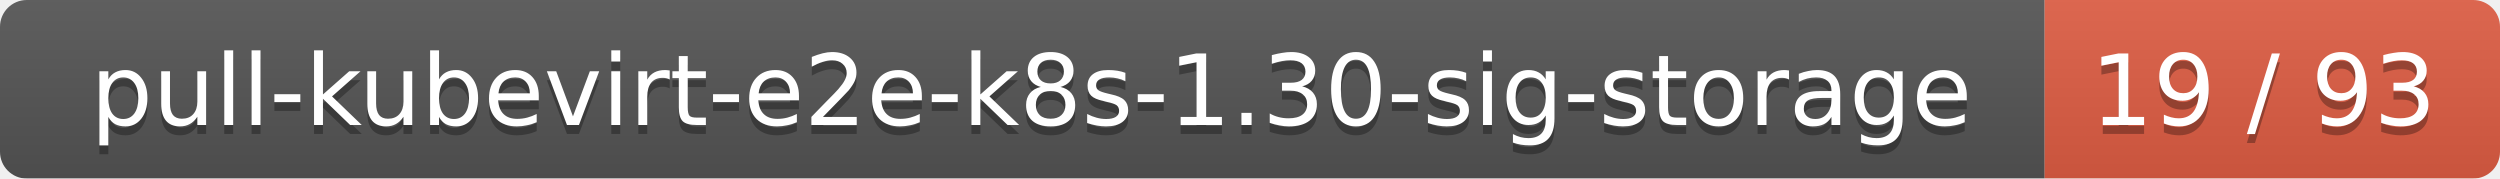
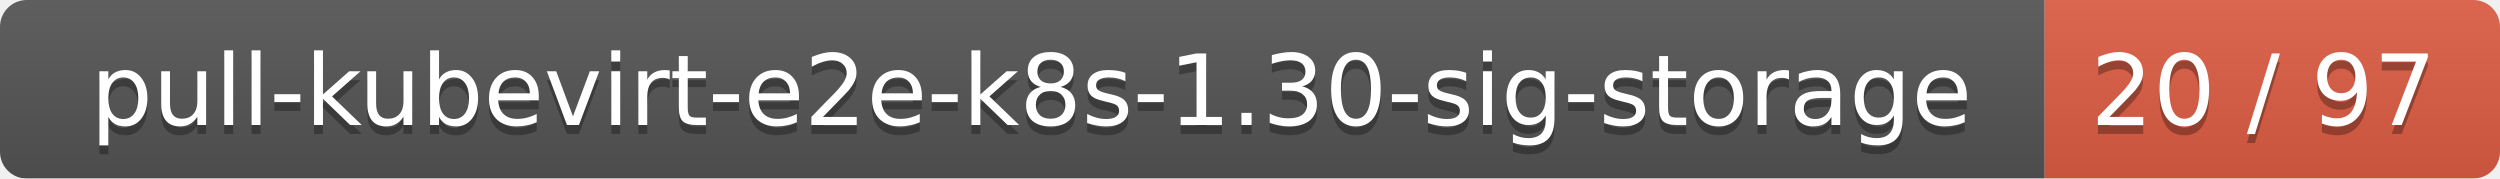
<svg xmlns="http://www.w3.org/2000/svg" width="280" height="20">
  <linearGradient id="smooth" x2="0" y2="100%">
    <stop offset="0" stop-color="#bbb" stop-opacity=".1" />
    <stop offset="1" stop-opacity=".1" />
  </linearGradient>
  <mask id="round">
    <rect width="280" height="20" rx="3" fill="#fff" />
  </mask>
  <g mask="url(#round)">
    <rect width="229" height="20" fill="#555" />
    <rect x="229" width="51" height="20" fill="#e05d44" />
    <rect width="280" height="20" fill="url(#smooth)" />
  </g>
  <g fill="#fff" text-anchor="middle" font-family="DejaVu Sans,Verdana,Geneva,sans-serif" font-size="11">
    <text x="115.5" y="15" fill="#010101" fill-opacity=".3">pull-kubevirt-e2e-k8s-1.30-sig-storage</text>
    <text x="115.5" y="14">pull-kubevirt-e2e-k8s-1.30-sig-storage</text>
-     <text x="253.5" y="15" fill="#010101" fill-opacity=".3">19 / 93</text>
-     <text x="253.5" y="14">19 / 93</text>
+     <text x="253.5" y="15" fill="#010101" fill-opacity=".3">20 / 97</text>
+     <text x="253.5" y="14">20 / 97</text>
  </g>
</svg>
